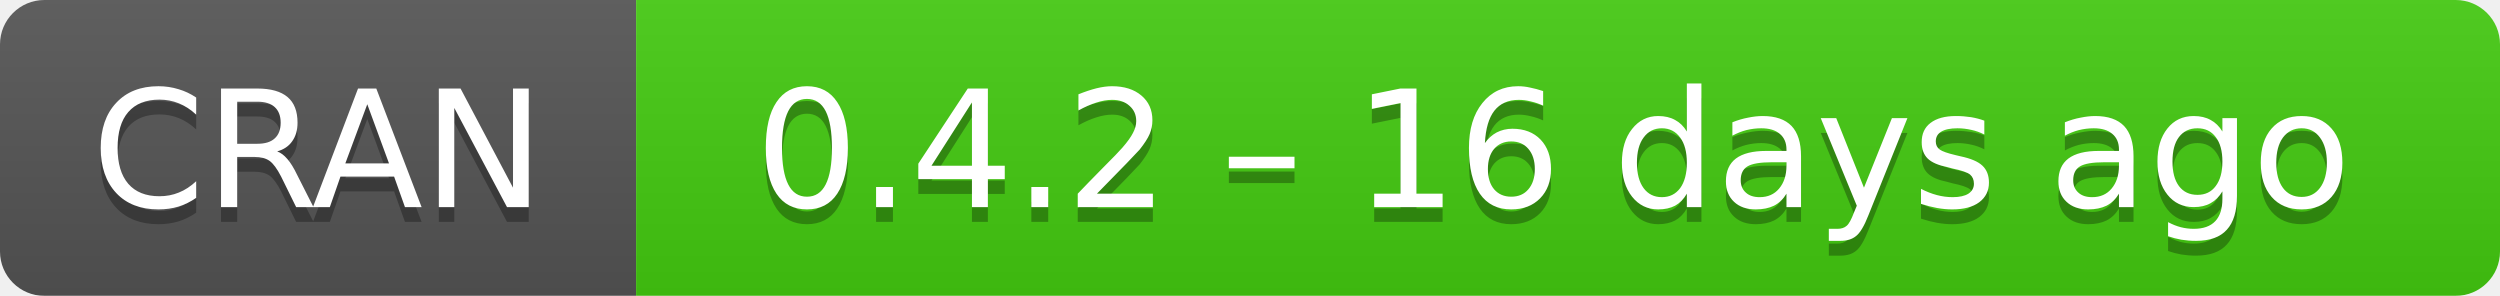
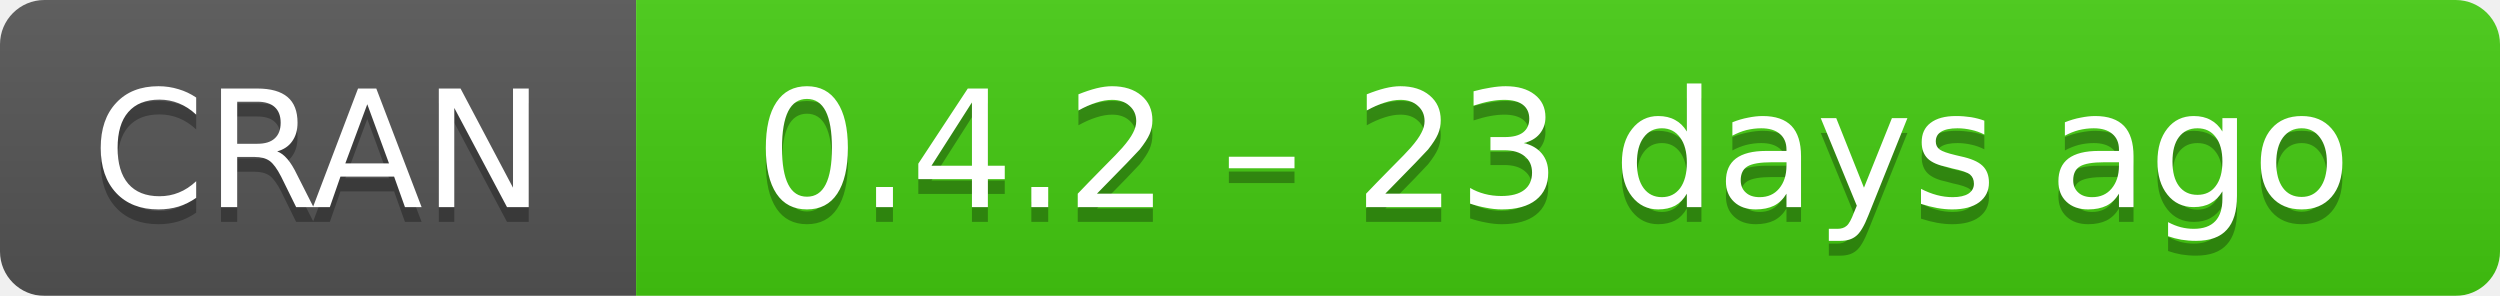
- <svg xmlns="http://www.w3.org/2000/svg" width="169" height="20" aria-label="CRAN 0.4.2 – 16 days ago">
+ <svg xmlns="http://www.w3.org/2000/svg" width="169" height="20" aria-label="CRAN 0.4.2 – 23 days ago">
  <linearGradient id="b" x2="0" y2="100%">
    <stop offset="0" stop-color="#bbb" stop-opacity=".1" />
    <stop offset="1" stop-opacity=".1" />
  </linearGradient>
  <mask id="a">
    <rect width="169" height="20" rx="3" fill="#fff" />
  </mask>
  <g mask="url(#a)">
    <path fill="#555" d="M0 0h43v20H0z" />
    <path fill="#4c1" d="M43 0h147v20H43z" />
    <path fill="url(#b)" d="M0 0h169v20H0z" />
  </g>
  <g fill="#fff" text-anchor="middle" font-family="DejaVu Sans,Verdana,Geneva,sans-serif" font-size="11">
    <text x="21.5" y="15" fill="#010101" fill-opacity=".3">
      CRAN
    </text>
    <text x="21.5" y="14">
      CRAN
    </text>
    <text x="105" y="15" fill="#010101" fill-opacity=".3">
-       0.4.2 – 16 days ago
+       0.4.2 – 23 days ago
    </text>
    <text x="105" y="14">
-       0.4.2 – 16 days ago
+       0.4.2 – 23 days ago
    </text>
  </g>
</svg>
